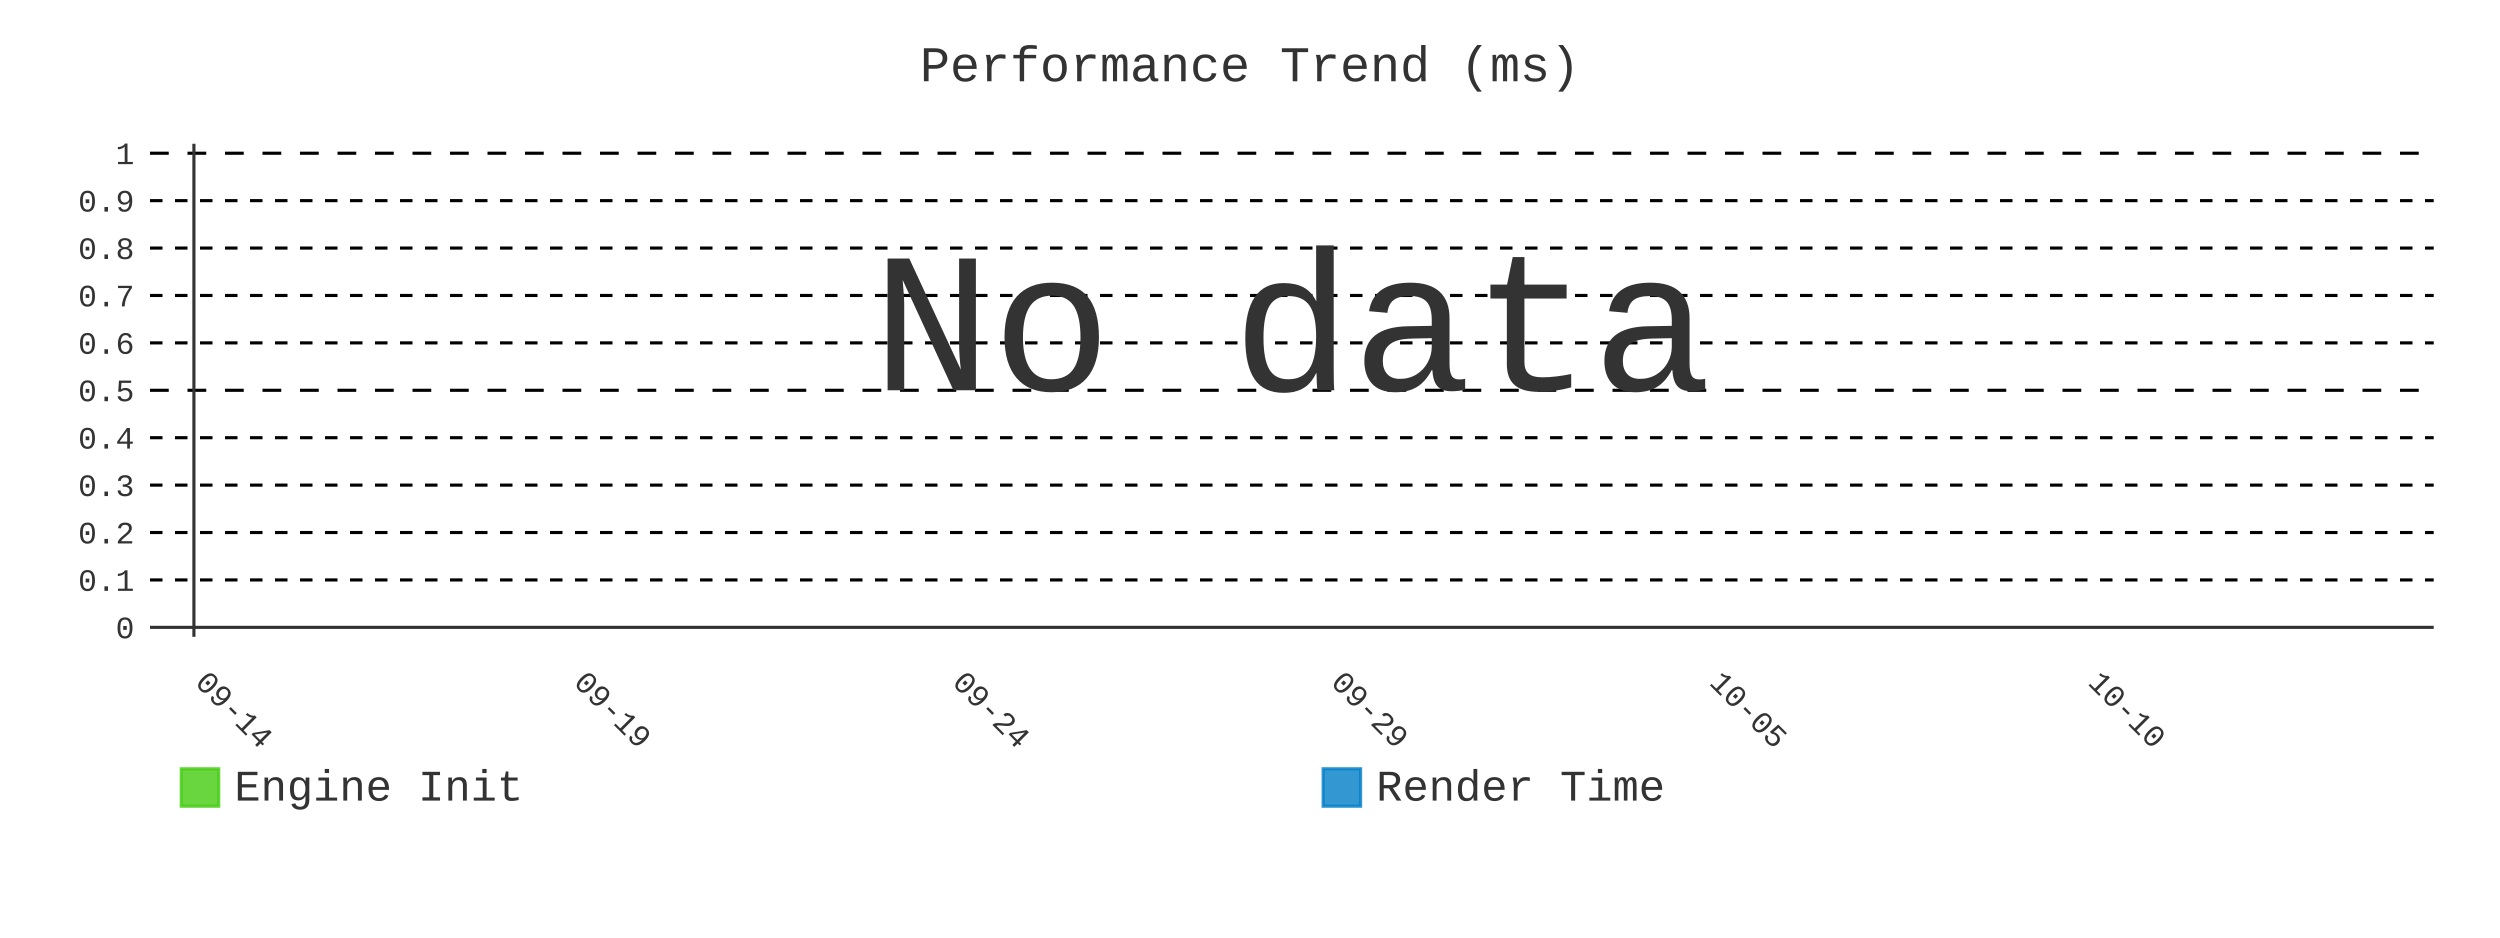
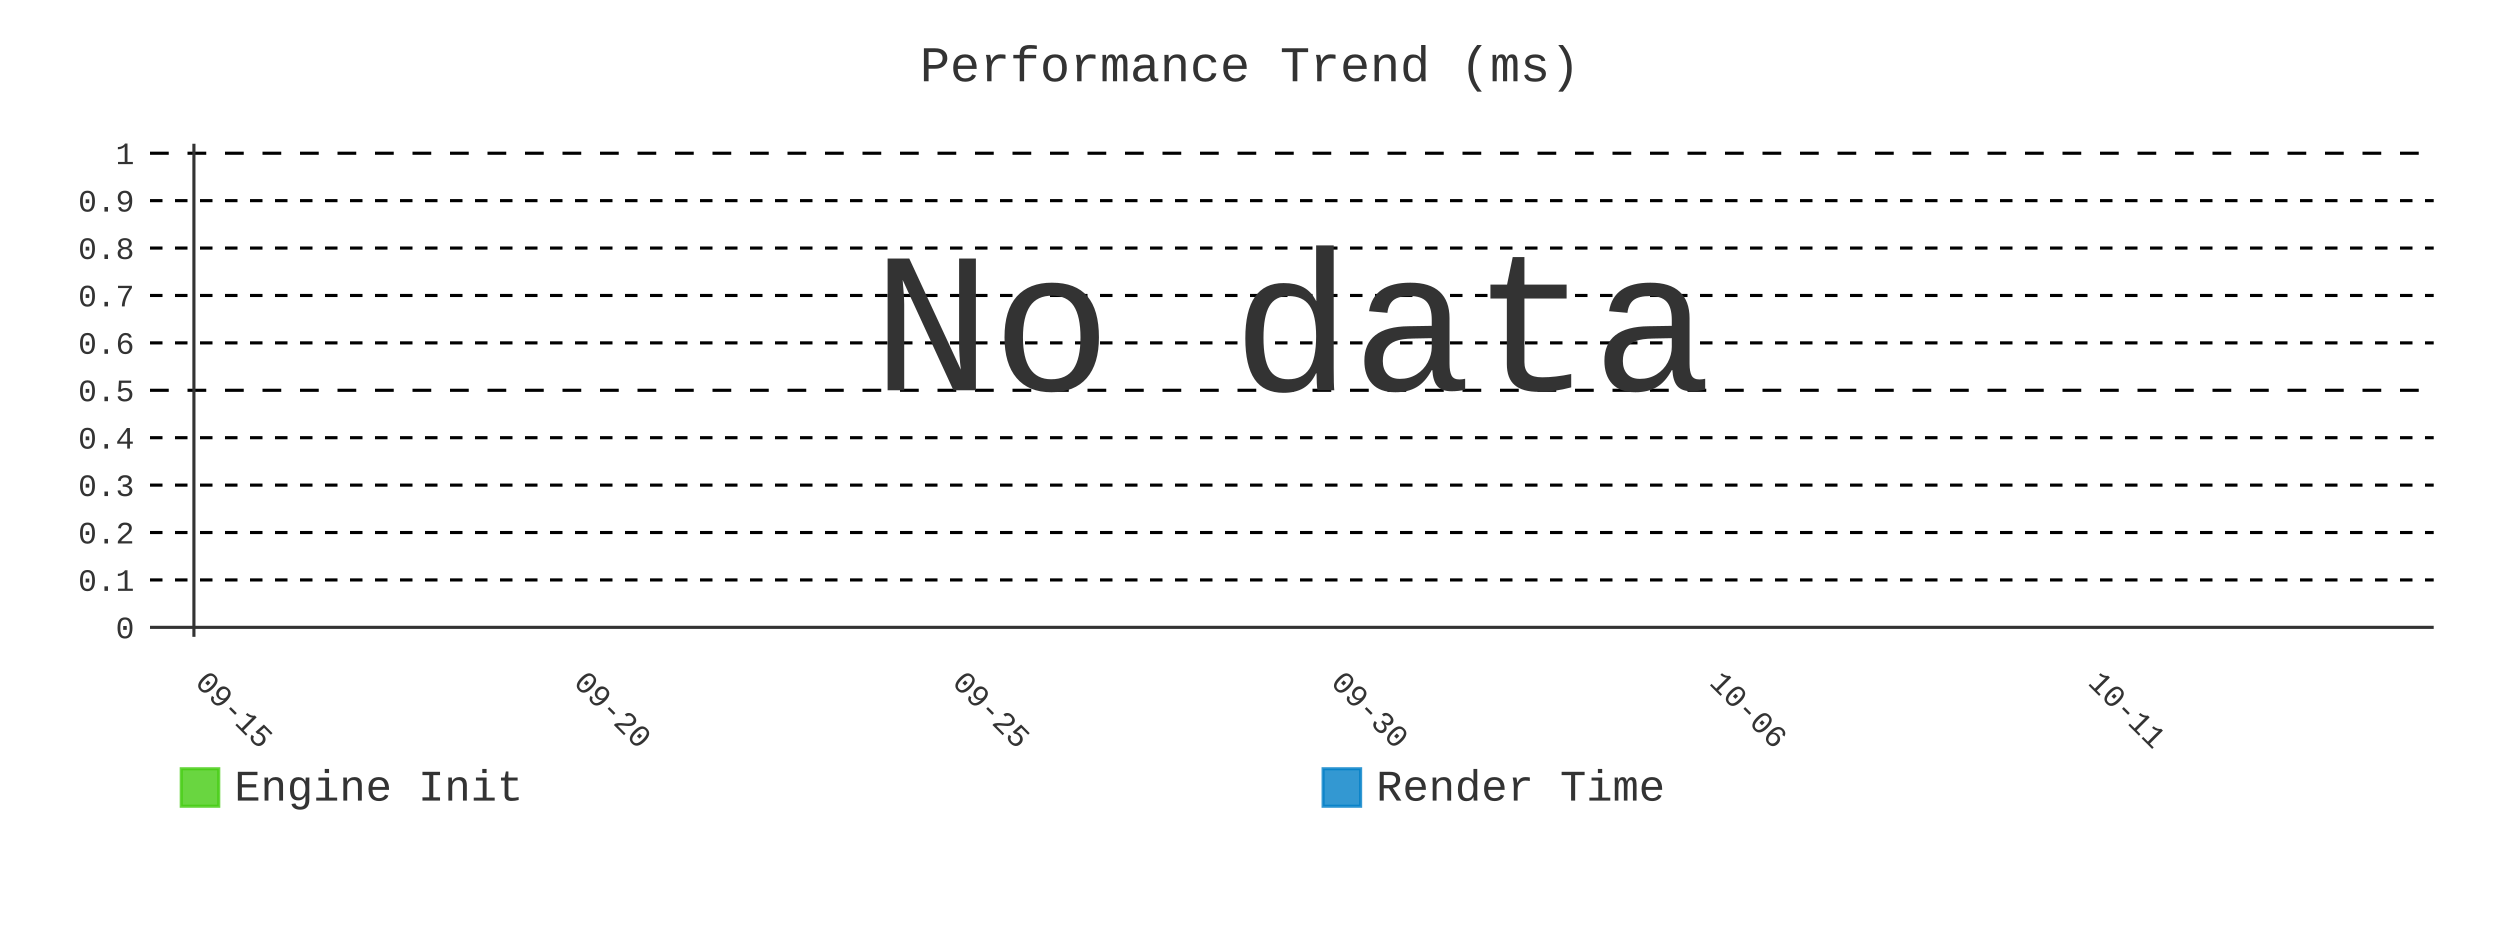
- <svg xmlns="http://www.w3.org/2000/svg" id="chart-ed4855bb-e616-419b-8ff4-8fd80ec1e994" class="pygal-chart" viewBox="0 0 800 300">
+ <svg xmlns="http://www.w3.org/2000/svg" id="chart-64c053b8-3e54-4d0a-b7a5-1ea89c9168c9" class="pygal-chart" viewBox="0 0 800 300">
  <defs>
-     <style type="text/css">#chart-ed4855bb-e616-419b-8ff4-8fd80ec1e994{-webkit-user-select:none;-webkit-font-smoothing:antialiased;font-family:Consolas,"Liberation Mono",Menlo,Courier,monospace}#chart-ed4855bb-e616-419b-8ff4-8fd80ec1e994 .title{font-family:Consolas,"Liberation Mono",Menlo,Courier,monospace;font-size:16px}#chart-ed4855bb-e616-419b-8ff4-8fd80ec1e994 .legends .legend text{font-family:Consolas,"Liberation Mono",Menlo,Courier,monospace;font-size:14px}#chart-ed4855bb-e616-419b-8ff4-8fd80ec1e994 .axis text{font-family:Consolas,"Liberation Mono",Menlo,Courier,monospace;font-size:10px}#chart-ed4855bb-e616-419b-8ff4-8fd80ec1e994 .axis text.major{font-family:Consolas,"Liberation Mono",Menlo,Courier,monospace;font-size:10px}#chart-ed4855bb-e616-419b-8ff4-8fd80ec1e994 .text-overlay text.value{font-family:Consolas,"Liberation Mono",Menlo,Courier,monospace;font-size:16px}#chart-ed4855bb-e616-419b-8ff4-8fd80ec1e994 .text-overlay text.label{font-family:Consolas,"Liberation Mono",Menlo,Courier,monospace;font-size:10px}#chart-ed4855bb-e616-419b-8ff4-8fd80ec1e994 .tooltip{font-family:Consolas,"Liberation Mono",Menlo,Courier,monospace;font-size:14px}#chart-ed4855bb-e616-419b-8ff4-8fd80ec1e994 text.no_data{font-family:Consolas,"Liberation Mono",Menlo,Courier,monospace;font-size:64px}
- #chart-ed4855bb-e616-419b-8ff4-8fd80ec1e994{background-color:transparent}#chart-ed4855bb-e616-419b-8ff4-8fd80ec1e994 path,#chart-ed4855bb-e616-419b-8ff4-8fd80ec1e994 line,#chart-ed4855bb-e616-419b-8ff4-8fd80ec1e994 rect,#chart-ed4855bb-e616-419b-8ff4-8fd80ec1e994 circle{-webkit-transition:400ms;-moz-transition:400ms;transition:400ms}#chart-ed4855bb-e616-419b-8ff4-8fd80ec1e994 .graph &gt; .background{fill:transparent}#chart-ed4855bb-e616-419b-8ff4-8fd80ec1e994 .plot &gt; .background{fill:transparent}#chart-ed4855bb-e616-419b-8ff4-8fd80ec1e994 .graph{fill:#333}#chart-ed4855bb-e616-419b-8ff4-8fd80ec1e994 text.no_data{fill:#333}#chart-ed4855bb-e616-419b-8ff4-8fd80ec1e994 .title{fill:#333}#chart-ed4855bb-e616-419b-8ff4-8fd80ec1e994 .legends .legend text{fill:#333}#chart-ed4855bb-e616-419b-8ff4-8fd80ec1e994 .legends .legend:hover text{fill:#333}#chart-ed4855bb-e616-419b-8ff4-8fd80ec1e994 .axis .line{stroke:#333}#chart-ed4855bb-e616-419b-8ff4-8fd80ec1e994 .axis .guide.line{stroke:#666}#chart-ed4855bb-e616-419b-8ff4-8fd80ec1e994 .axis .major.line{stroke:#333}#chart-ed4855bb-e616-419b-8ff4-8fd80ec1e994 .axis text.major{fill:#333}#chart-ed4855bb-e616-419b-8ff4-8fd80ec1e994 .axis.y .guides:hover .guide.line,#chart-ed4855bb-e616-419b-8ff4-8fd80ec1e994 .line-graph .axis.x .guides:hover .guide.line,#chart-ed4855bb-e616-419b-8ff4-8fd80ec1e994 .stackedline-graph .axis.x .guides:hover .guide.line,#chart-ed4855bb-e616-419b-8ff4-8fd80ec1e994 .xy-graph .axis.x .guides:hover .guide.line{stroke:#333}#chart-ed4855bb-e616-419b-8ff4-8fd80ec1e994 .axis .guides:hover text{fill:#333}#chart-ed4855bb-e616-419b-8ff4-8fd80ec1e994 .reactive{fill-opacity:.8;stroke-opacity:.8;stroke-width:1}#chart-ed4855bb-e616-419b-8ff4-8fd80ec1e994 .ci{stroke:#333}#chart-ed4855bb-e616-419b-8ff4-8fd80ec1e994 .reactive.active,#chart-ed4855bb-e616-419b-8ff4-8fd80ec1e994 .active .reactive{fill-opacity:.9;stroke-opacity:.9;stroke-width:4}#chart-ed4855bb-e616-419b-8ff4-8fd80ec1e994 .ci .reactive.active{stroke-width:1.5}#chart-ed4855bb-e616-419b-8ff4-8fd80ec1e994 .series text{fill:#333}#chart-ed4855bb-e616-419b-8ff4-8fd80ec1e994 .tooltip rect{fill:transparent;stroke:#333;-webkit-transition:opacity 400ms;-moz-transition:opacity 400ms;transition:opacity 400ms}#chart-ed4855bb-e616-419b-8ff4-8fd80ec1e994 .tooltip .label{fill:#333}#chart-ed4855bb-e616-419b-8ff4-8fd80ec1e994 .tooltip .label{fill:#333}#chart-ed4855bb-e616-419b-8ff4-8fd80ec1e994 .tooltip .legend{font-size:.8em;fill:#666}#chart-ed4855bb-e616-419b-8ff4-8fd80ec1e994 .tooltip .x_label{font-size:.6em;fill:#333}#chart-ed4855bb-e616-419b-8ff4-8fd80ec1e994 .tooltip .xlink{font-size:.5em;text-decoration:underline}#chart-ed4855bb-e616-419b-8ff4-8fd80ec1e994 .tooltip .value{font-size:1.5em}#chart-ed4855bb-e616-419b-8ff4-8fd80ec1e994 .bound{font-size:.5em}#chart-ed4855bb-e616-419b-8ff4-8fd80ec1e994 .max-value{font-size:.75em;fill:#666}#chart-ed4855bb-e616-419b-8ff4-8fd80ec1e994 .map-element{fill:transparent;stroke:#666 !important}#chart-ed4855bb-e616-419b-8ff4-8fd80ec1e994 .map-element .reactive{fill-opacity:inherit;stroke-opacity:inherit}#chart-ed4855bb-e616-419b-8ff4-8fd80ec1e994 .color-0,#chart-ed4855bb-e616-419b-8ff4-8fd80ec1e994 .color-0 a:visited{stroke:#4c1;fill:#4c1}#chart-ed4855bb-e616-419b-8ff4-8fd80ec1e994 .color-1,#chart-ed4855bb-e616-419b-8ff4-8fd80ec1e994 .color-1 a:visited{stroke:#007ec6;fill:#007ec6}#chart-ed4855bb-e616-419b-8ff4-8fd80ec1e994 .text-overlay .color-0 text{fill:black}#chart-ed4855bb-e616-419b-8ff4-8fd80ec1e994 .text-overlay .color-1 text{fill:black}
- #chart-ed4855bb-e616-419b-8ff4-8fd80ec1e994 text.no_data{text-anchor:middle}#chart-ed4855bb-e616-419b-8ff4-8fd80ec1e994 .guide.line{fill:none}#chart-ed4855bb-e616-419b-8ff4-8fd80ec1e994 .centered{text-anchor:middle}#chart-ed4855bb-e616-419b-8ff4-8fd80ec1e994 .title{text-anchor:middle}#chart-ed4855bb-e616-419b-8ff4-8fd80ec1e994 .legends .legend text{fill-opacity:1}#chart-ed4855bb-e616-419b-8ff4-8fd80ec1e994 .axis.x text{text-anchor:middle}#chart-ed4855bb-e616-419b-8ff4-8fd80ec1e994 .axis.x:not(.web) text[transform]{text-anchor:start}#chart-ed4855bb-e616-419b-8ff4-8fd80ec1e994 .axis.x:not(.web) text[transform].backwards{text-anchor:end}#chart-ed4855bb-e616-419b-8ff4-8fd80ec1e994 .axis.y text{text-anchor:end}#chart-ed4855bb-e616-419b-8ff4-8fd80ec1e994 .axis.y text[transform].backwards{text-anchor:start}#chart-ed4855bb-e616-419b-8ff4-8fd80ec1e994 .axis.y2 text{text-anchor:start}#chart-ed4855bb-e616-419b-8ff4-8fd80ec1e994 .axis.y2 text[transform].backwards{text-anchor:end}#chart-ed4855bb-e616-419b-8ff4-8fd80ec1e994 .axis .guide.line{stroke-dasharray:4,4;stroke:black}#chart-ed4855bb-e616-419b-8ff4-8fd80ec1e994 .axis .major.guide.line{stroke-dasharray:6,6;stroke:black}#chart-ed4855bb-e616-419b-8ff4-8fd80ec1e994 .horizontal .axis.y .guide.line,#chart-ed4855bb-e616-419b-8ff4-8fd80ec1e994 .horizontal .axis.y2 .guide.line,#chart-ed4855bb-e616-419b-8ff4-8fd80ec1e994 .vertical .axis.x .guide.line{opacity:0}#chart-ed4855bb-e616-419b-8ff4-8fd80ec1e994 .horizontal .axis.always_show .guide.line,#chart-ed4855bb-e616-419b-8ff4-8fd80ec1e994 .vertical .axis.always_show .guide.line{opacity:1 !important}#chart-ed4855bb-e616-419b-8ff4-8fd80ec1e994 .axis.y .guides:hover .guide.line,#chart-ed4855bb-e616-419b-8ff4-8fd80ec1e994 .axis.y2 .guides:hover .guide.line,#chart-ed4855bb-e616-419b-8ff4-8fd80ec1e994 .axis.x .guides:hover .guide.line{opacity:1}#chart-ed4855bb-e616-419b-8ff4-8fd80ec1e994 .axis .guides:hover text{opacity:1}#chart-ed4855bb-e616-419b-8ff4-8fd80ec1e994 .nofill{fill:none}#chart-ed4855bb-e616-419b-8ff4-8fd80ec1e994 .subtle-fill{fill-opacity:.2}#chart-ed4855bb-e616-419b-8ff4-8fd80ec1e994 .dot{stroke-width:1px;fill-opacity:1;stroke-opacity:1}#chart-ed4855bb-e616-419b-8ff4-8fd80ec1e994 .dot.active{stroke-width:5px}#chart-ed4855bb-e616-419b-8ff4-8fd80ec1e994 .dot.negative{fill:transparent}#chart-ed4855bb-e616-419b-8ff4-8fd80ec1e994 text,#chart-ed4855bb-e616-419b-8ff4-8fd80ec1e994 tspan{stroke:none !important}#chart-ed4855bb-e616-419b-8ff4-8fd80ec1e994 .series text.active{opacity:1}#chart-ed4855bb-e616-419b-8ff4-8fd80ec1e994 .tooltip rect{fill-opacity:.95;stroke-width:.5}#chart-ed4855bb-e616-419b-8ff4-8fd80ec1e994 .tooltip text{fill-opacity:1}#chart-ed4855bb-e616-419b-8ff4-8fd80ec1e994 .showable{visibility:hidden}#chart-ed4855bb-e616-419b-8ff4-8fd80ec1e994 .showable.shown{visibility:visible}#chart-ed4855bb-e616-419b-8ff4-8fd80ec1e994 .gauge-background{fill:rgba(229,229,229,1);stroke:none}#chart-ed4855bb-e616-419b-8ff4-8fd80ec1e994 .bg-lines{stroke:transparent;stroke-width:2px}</style>
+     <style type="text/css">#chart-64c053b8-3e54-4d0a-b7a5-1ea89c9168c9{-webkit-user-select:none;-webkit-font-smoothing:antialiased;font-family:Consolas,"Liberation Mono",Menlo,Courier,monospace}#chart-64c053b8-3e54-4d0a-b7a5-1ea89c9168c9 .title{font-family:Consolas,"Liberation Mono",Menlo,Courier,monospace;font-size:16px}#chart-64c053b8-3e54-4d0a-b7a5-1ea89c9168c9 .legends .legend text{font-family:Consolas,"Liberation Mono",Menlo,Courier,monospace;font-size:14px}#chart-64c053b8-3e54-4d0a-b7a5-1ea89c9168c9 .axis text{font-family:Consolas,"Liberation Mono",Menlo,Courier,monospace;font-size:10px}#chart-64c053b8-3e54-4d0a-b7a5-1ea89c9168c9 .axis text.major{font-family:Consolas,"Liberation Mono",Menlo,Courier,monospace;font-size:10px}#chart-64c053b8-3e54-4d0a-b7a5-1ea89c9168c9 .text-overlay text.value{font-family:Consolas,"Liberation Mono",Menlo,Courier,monospace;font-size:16px}#chart-64c053b8-3e54-4d0a-b7a5-1ea89c9168c9 .text-overlay text.label{font-family:Consolas,"Liberation Mono",Menlo,Courier,monospace;font-size:10px}#chart-64c053b8-3e54-4d0a-b7a5-1ea89c9168c9 .tooltip{font-family:Consolas,"Liberation Mono",Menlo,Courier,monospace;font-size:14px}#chart-64c053b8-3e54-4d0a-b7a5-1ea89c9168c9 text.no_data{font-family:Consolas,"Liberation Mono",Menlo,Courier,monospace;font-size:64px}
+ #chart-64c053b8-3e54-4d0a-b7a5-1ea89c9168c9{background-color:transparent}#chart-64c053b8-3e54-4d0a-b7a5-1ea89c9168c9 path,#chart-64c053b8-3e54-4d0a-b7a5-1ea89c9168c9 line,#chart-64c053b8-3e54-4d0a-b7a5-1ea89c9168c9 rect,#chart-64c053b8-3e54-4d0a-b7a5-1ea89c9168c9 circle{-webkit-transition:400ms;-moz-transition:400ms;transition:400ms}#chart-64c053b8-3e54-4d0a-b7a5-1ea89c9168c9 .graph &gt; .background{fill:transparent}#chart-64c053b8-3e54-4d0a-b7a5-1ea89c9168c9 .plot &gt; .background{fill:transparent}#chart-64c053b8-3e54-4d0a-b7a5-1ea89c9168c9 .graph{fill:#333}#chart-64c053b8-3e54-4d0a-b7a5-1ea89c9168c9 text.no_data{fill:#333}#chart-64c053b8-3e54-4d0a-b7a5-1ea89c9168c9 .title{fill:#333}#chart-64c053b8-3e54-4d0a-b7a5-1ea89c9168c9 .legends .legend text{fill:#333}#chart-64c053b8-3e54-4d0a-b7a5-1ea89c9168c9 .legends .legend:hover text{fill:#333}#chart-64c053b8-3e54-4d0a-b7a5-1ea89c9168c9 .axis .line{stroke:#333}#chart-64c053b8-3e54-4d0a-b7a5-1ea89c9168c9 .axis .guide.line{stroke:#666}#chart-64c053b8-3e54-4d0a-b7a5-1ea89c9168c9 .axis .major.line{stroke:#333}#chart-64c053b8-3e54-4d0a-b7a5-1ea89c9168c9 .axis text.major{fill:#333}#chart-64c053b8-3e54-4d0a-b7a5-1ea89c9168c9 .axis.y .guides:hover .guide.line,#chart-64c053b8-3e54-4d0a-b7a5-1ea89c9168c9 .line-graph .axis.x .guides:hover .guide.line,#chart-64c053b8-3e54-4d0a-b7a5-1ea89c9168c9 .stackedline-graph .axis.x .guides:hover .guide.line,#chart-64c053b8-3e54-4d0a-b7a5-1ea89c9168c9 .xy-graph .axis.x .guides:hover .guide.line{stroke:#333}#chart-64c053b8-3e54-4d0a-b7a5-1ea89c9168c9 .axis .guides:hover text{fill:#333}#chart-64c053b8-3e54-4d0a-b7a5-1ea89c9168c9 .reactive{fill-opacity:.8;stroke-opacity:.8;stroke-width:1}#chart-64c053b8-3e54-4d0a-b7a5-1ea89c9168c9 .ci{stroke:#333}#chart-64c053b8-3e54-4d0a-b7a5-1ea89c9168c9 .reactive.active,#chart-64c053b8-3e54-4d0a-b7a5-1ea89c9168c9 .active .reactive{fill-opacity:.9;stroke-opacity:.9;stroke-width:4}#chart-64c053b8-3e54-4d0a-b7a5-1ea89c9168c9 .ci .reactive.active{stroke-width:1.5}#chart-64c053b8-3e54-4d0a-b7a5-1ea89c9168c9 .series text{fill:#333}#chart-64c053b8-3e54-4d0a-b7a5-1ea89c9168c9 .tooltip rect{fill:transparent;stroke:#333;-webkit-transition:opacity 400ms;-moz-transition:opacity 400ms;transition:opacity 400ms}#chart-64c053b8-3e54-4d0a-b7a5-1ea89c9168c9 .tooltip .label{fill:#333}#chart-64c053b8-3e54-4d0a-b7a5-1ea89c9168c9 .tooltip .label{fill:#333}#chart-64c053b8-3e54-4d0a-b7a5-1ea89c9168c9 .tooltip .legend{font-size:.8em;fill:#666}#chart-64c053b8-3e54-4d0a-b7a5-1ea89c9168c9 .tooltip .x_label{font-size:.6em;fill:#333}#chart-64c053b8-3e54-4d0a-b7a5-1ea89c9168c9 .tooltip .xlink{font-size:.5em;text-decoration:underline}#chart-64c053b8-3e54-4d0a-b7a5-1ea89c9168c9 .tooltip .value{font-size:1.5em}#chart-64c053b8-3e54-4d0a-b7a5-1ea89c9168c9 .bound{font-size:.5em}#chart-64c053b8-3e54-4d0a-b7a5-1ea89c9168c9 .max-value{font-size:.75em;fill:#666}#chart-64c053b8-3e54-4d0a-b7a5-1ea89c9168c9 .map-element{fill:transparent;stroke:#666 !important}#chart-64c053b8-3e54-4d0a-b7a5-1ea89c9168c9 .map-element .reactive{fill-opacity:inherit;stroke-opacity:inherit}#chart-64c053b8-3e54-4d0a-b7a5-1ea89c9168c9 .color-0,#chart-64c053b8-3e54-4d0a-b7a5-1ea89c9168c9 .color-0 a:visited{stroke:#4c1;fill:#4c1}#chart-64c053b8-3e54-4d0a-b7a5-1ea89c9168c9 .color-1,#chart-64c053b8-3e54-4d0a-b7a5-1ea89c9168c9 .color-1 a:visited{stroke:#007ec6;fill:#007ec6}#chart-64c053b8-3e54-4d0a-b7a5-1ea89c9168c9 .text-overlay .color-0 text{fill:black}#chart-64c053b8-3e54-4d0a-b7a5-1ea89c9168c9 .text-overlay .color-1 text{fill:black}
+ #chart-64c053b8-3e54-4d0a-b7a5-1ea89c9168c9 text.no_data{text-anchor:middle}#chart-64c053b8-3e54-4d0a-b7a5-1ea89c9168c9 .guide.line{fill:none}#chart-64c053b8-3e54-4d0a-b7a5-1ea89c9168c9 .centered{text-anchor:middle}#chart-64c053b8-3e54-4d0a-b7a5-1ea89c9168c9 .title{text-anchor:middle}#chart-64c053b8-3e54-4d0a-b7a5-1ea89c9168c9 .legends .legend text{fill-opacity:1}#chart-64c053b8-3e54-4d0a-b7a5-1ea89c9168c9 .axis.x text{text-anchor:middle}#chart-64c053b8-3e54-4d0a-b7a5-1ea89c9168c9 .axis.x:not(.web) text[transform]{text-anchor:start}#chart-64c053b8-3e54-4d0a-b7a5-1ea89c9168c9 .axis.x:not(.web) text[transform].backwards{text-anchor:end}#chart-64c053b8-3e54-4d0a-b7a5-1ea89c9168c9 .axis.y text{text-anchor:end}#chart-64c053b8-3e54-4d0a-b7a5-1ea89c9168c9 .axis.y text[transform].backwards{text-anchor:start}#chart-64c053b8-3e54-4d0a-b7a5-1ea89c9168c9 .axis.y2 text{text-anchor:start}#chart-64c053b8-3e54-4d0a-b7a5-1ea89c9168c9 .axis.y2 text[transform].backwards{text-anchor:end}#chart-64c053b8-3e54-4d0a-b7a5-1ea89c9168c9 .axis .guide.line{stroke-dasharray:4,4;stroke:black}#chart-64c053b8-3e54-4d0a-b7a5-1ea89c9168c9 .axis .major.guide.line{stroke-dasharray:6,6;stroke:black}#chart-64c053b8-3e54-4d0a-b7a5-1ea89c9168c9 .horizontal .axis.y .guide.line,#chart-64c053b8-3e54-4d0a-b7a5-1ea89c9168c9 .horizontal .axis.y2 .guide.line,#chart-64c053b8-3e54-4d0a-b7a5-1ea89c9168c9 .vertical .axis.x .guide.line{opacity:0}#chart-64c053b8-3e54-4d0a-b7a5-1ea89c9168c9 .horizontal .axis.always_show .guide.line,#chart-64c053b8-3e54-4d0a-b7a5-1ea89c9168c9 .vertical .axis.always_show .guide.line{opacity:1 !important}#chart-64c053b8-3e54-4d0a-b7a5-1ea89c9168c9 .axis.y .guides:hover .guide.line,#chart-64c053b8-3e54-4d0a-b7a5-1ea89c9168c9 .axis.y2 .guides:hover .guide.line,#chart-64c053b8-3e54-4d0a-b7a5-1ea89c9168c9 .axis.x .guides:hover .guide.line{opacity:1}#chart-64c053b8-3e54-4d0a-b7a5-1ea89c9168c9 .axis .guides:hover text{opacity:1}#chart-64c053b8-3e54-4d0a-b7a5-1ea89c9168c9 .nofill{fill:none}#chart-64c053b8-3e54-4d0a-b7a5-1ea89c9168c9 .subtle-fill{fill-opacity:.2}#chart-64c053b8-3e54-4d0a-b7a5-1ea89c9168c9 .dot{stroke-width:1px;fill-opacity:1;stroke-opacity:1}#chart-64c053b8-3e54-4d0a-b7a5-1ea89c9168c9 .dot.active{stroke-width:5px}#chart-64c053b8-3e54-4d0a-b7a5-1ea89c9168c9 .dot.negative{fill:transparent}#chart-64c053b8-3e54-4d0a-b7a5-1ea89c9168c9 text,#chart-64c053b8-3e54-4d0a-b7a5-1ea89c9168c9 tspan{stroke:none !important}#chart-64c053b8-3e54-4d0a-b7a5-1ea89c9168c9 .series text.active{opacity:1}#chart-64c053b8-3e54-4d0a-b7a5-1ea89c9168c9 .tooltip rect{fill-opacity:.95;stroke-width:.5}#chart-64c053b8-3e54-4d0a-b7a5-1ea89c9168c9 .tooltip text{fill-opacity:1}#chart-64c053b8-3e54-4d0a-b7a5-1ea89c9168c9 .showable{visibility:hidden}#chart-64c053b8-3e54-4d0a-b7a5-1ea89c9168c9 .showable.shown{visibility:visible}#chart-64c053b8-3e54-4d0a-b7a5-1ea89c9168c9 .gauge-background{fill:rgba(229,229,229,1);stroke:none}#chart-64c053b8-3e54-4d0a-b7a5-1ea89c9168c9 .bg-lines{stroke:transparent;stroke-width:2px}</style>
  </defs>
  <g class="graph line-graph vertical">
    <rect x="0" y="0" width="800" height="300" class="background" />
    <g transform="translate(48, 46)" class="plot">
      <rect x="0" y="0" width="730.787" height="157.787" class="background" />
      <g class="axis y always_show">
        <g class="guides">
          <path d="M0 154.752 h730.787" class="axis major line" />
          <text x="-5" y="158.252" class="major">0</text>
        </g>
        <g class="guides">
          <path d="M0 139.581 h730.787" class="guide line" />
          <text x="-5" y="143.081" class="">0.1</text>
        </g>
        <g class="guides">
          <path d="M0 124.409 h730.787" class="guide line" />
          <text x="-5" y="127.909" class="">0.2</text>
        </g>
        <g class="guides">
          <path d="M0 109.237 h730.787" class="guide line" />
          <text x="-5" y="112.737" class="">0.3</text>
        </g>
        <g class="guides">
          <path d="M0 94.065 h730.787" class="guide line" />
          <text x="-5" y="97.565" class="">0.4</text>
        </g>
        <g class="guides">
          <path d="M0 78.893 h730.787" class="major guide line" />
          <text x="-5" y="82.393" class="major">0.5</text>
        </g>
        <g class="guides">
          <path d="M0 63.722 h730.787" class="guide line" />
          <text x="-5" y="67.222" class="">0.6</text>
        </g>
        <g class="guides">
          <path d="M0 48.55 h730.787" class="guide line" />
          <text x="-5" y="52.05" class="">0.7</text>
        </g>
        <g class="guides">
          <path d="M0 33.378 h730.787" class="guide line" />
          <text x="-5" y="36.878" class="">0.8</text>
        </g>
        <g class="guides">
          <path d="M0 18.206 h730.787" class="guide line" />
          <text x="-5" y="21.706" class="">0.9</text>
        </g>
        <g class="guides">
          <path d="M0 3.034 h730.787" class="major guide line" />
          <text x="-5" y="6.534" class="major">1</text>
        </g>
      </g>
      <g class="axis x">
        <g class="guides">
          <path d="M14.054 0 v157.787" class="major line" />
-           <text x="14.054" y="172.787" class="major" transform="rotate(45 14.05359 172.7868)">09-14</text>
+           <text x="14.054" y="172.787" class="major" transform="rotate(45 14.05359 172.7868)">09-15</text>
        </g>
        <g class="guides">
          <path d="M135.205 0 v157.787" class="major guide line" />
-           <text x="135.205" y="172.787" class="major" transform="rotate(45 135.2052 172.7868)">09-19</text>
+           <text x="135.205" y="172.787" class="major" transform="rotate(45 135.2052 172.7868)">09-20</text>
        </g>
        <g class="guides">
          <path d="M256.357 0 v157.787" class="major guide line" />
-           <text x="256.357" y="172.787" class="major" transform="rotate(45 256.3569 172.7868)">09-24</text>
+           <text x="256.357" y="172.787" class="major" transform="rotate(45 256.3569 172.7868)">09-25</text>
        </g>
        <g class="guides">
          <path d="M377.509 0 v157.787" class="major guide line" />
-           <text x="377.509" y="172.787" class="major" transform="rotate(45 377.5086 172.7868)">09-29</text>
+           <text x="377.509" y="172.787" class="major" transform="rotate(45 377.5086 172.7868)">09-30</text>
        </g>
        <g class="guides">
          <path d="M498.66 0 v157.787" class="major guide line" />
-           <text x="498.66" y="172.787" class="major" transform="rotate(45 498.6602 172.7868)">10-05</text>
+           <text x="498.66" y="172.787" class="major" transform="rotate(45 498.6602 172.7868)">10-06</text>
        </g>
        <g class="guides">
          <path d="M619.812 0 v157.787" class="major guide line" />
-           <text x="619.812" y="172.787" class="major" transform="rotate(45 619.8119 172.7868)">10-10</text>
+           <text x="619.812" y="172.787" class="major" transform="rotate(45 619.8119 172.7868)">10-11</text>
        </g>
      </g>
    </g>
    <g class="titles">
      <text x="400.0" y="26" class="title plot_title">Performance Trend (ms)</text>
    </g>
    <g transform="translate(48, 46)" class="plot overlay" />
    <g transform="translate(48, 46)" class="plot text-overlay">
      <text x="365.393" y="78.893" class="no_data">No data</text>
    </g>
    <g transform="translate(48, 46)" class="plot tooltip-overlay">
      <g transform="translate(0 0)" style="opacity: 0" class="tooltip">
        <rect rx="0" ry="0" width="0" height="0" class="tooltip-box" />
        <g class="text" />
      </g>
    </g>
    <g transform="translate(58, 245)" class="legends">
      <g id="activate-serie-0" class="legend reactive activate-serie">
        <rect x="0.0" y="1.0" width="12" height="12" class="color-0 reactive" />
        <text x="17.0" y="11.2">Engine Init</text>
      </g>
      <g id="activate-serie-1" class="legend reactive activate-serie">
        <rect x="365.393" y="1.0" width="12" height="12" class="color-1 reactive" />
        <text x="382.393" y="11.2">Render Time</text>
      </g>
    </g>
  </g>
</svg>
